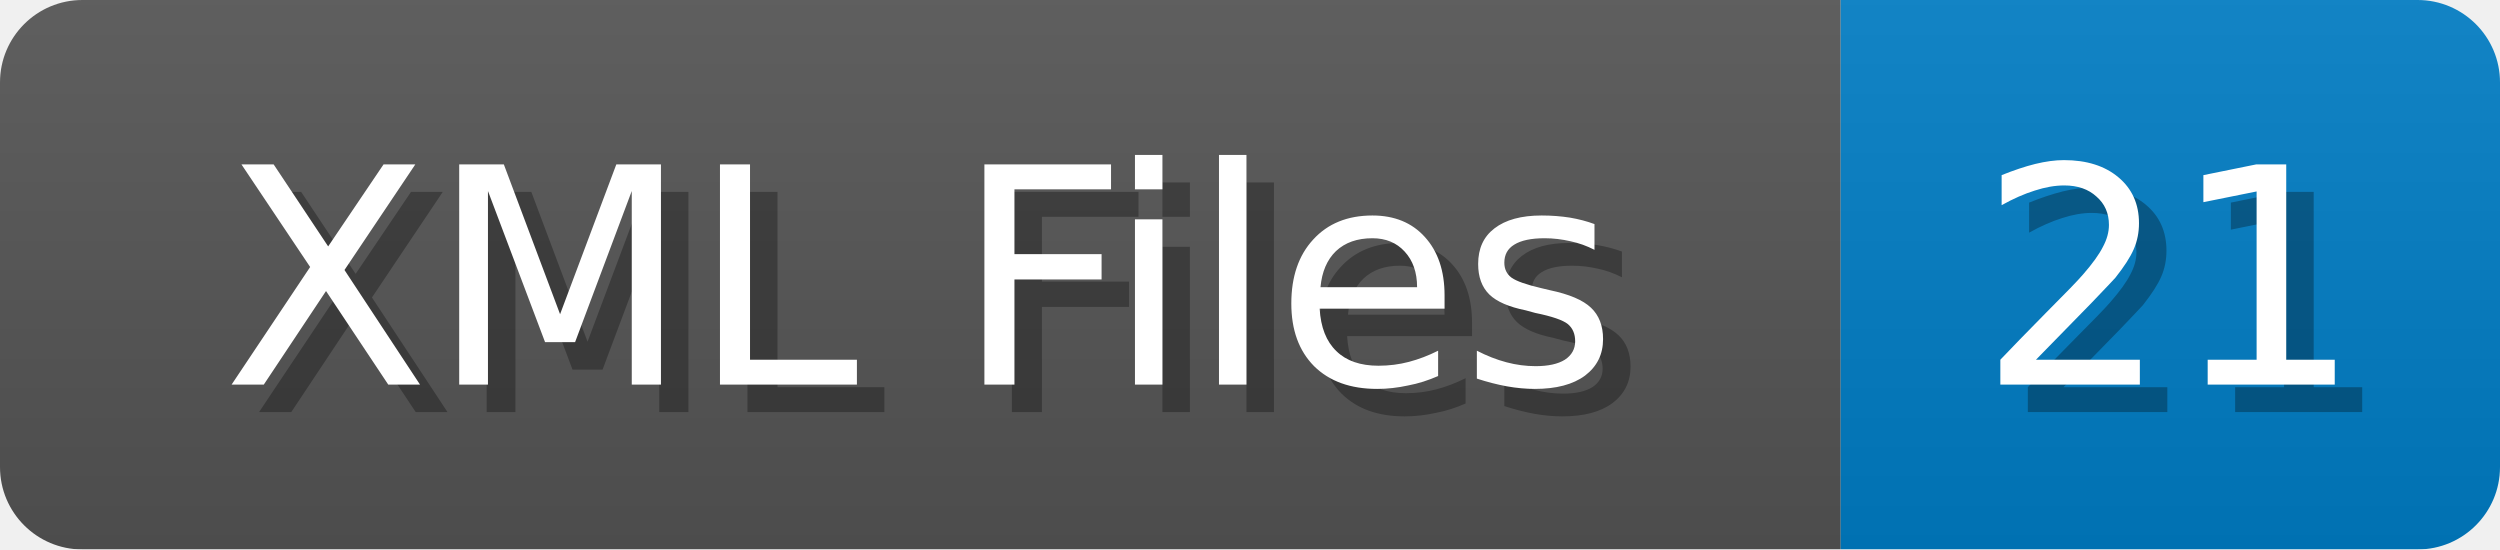
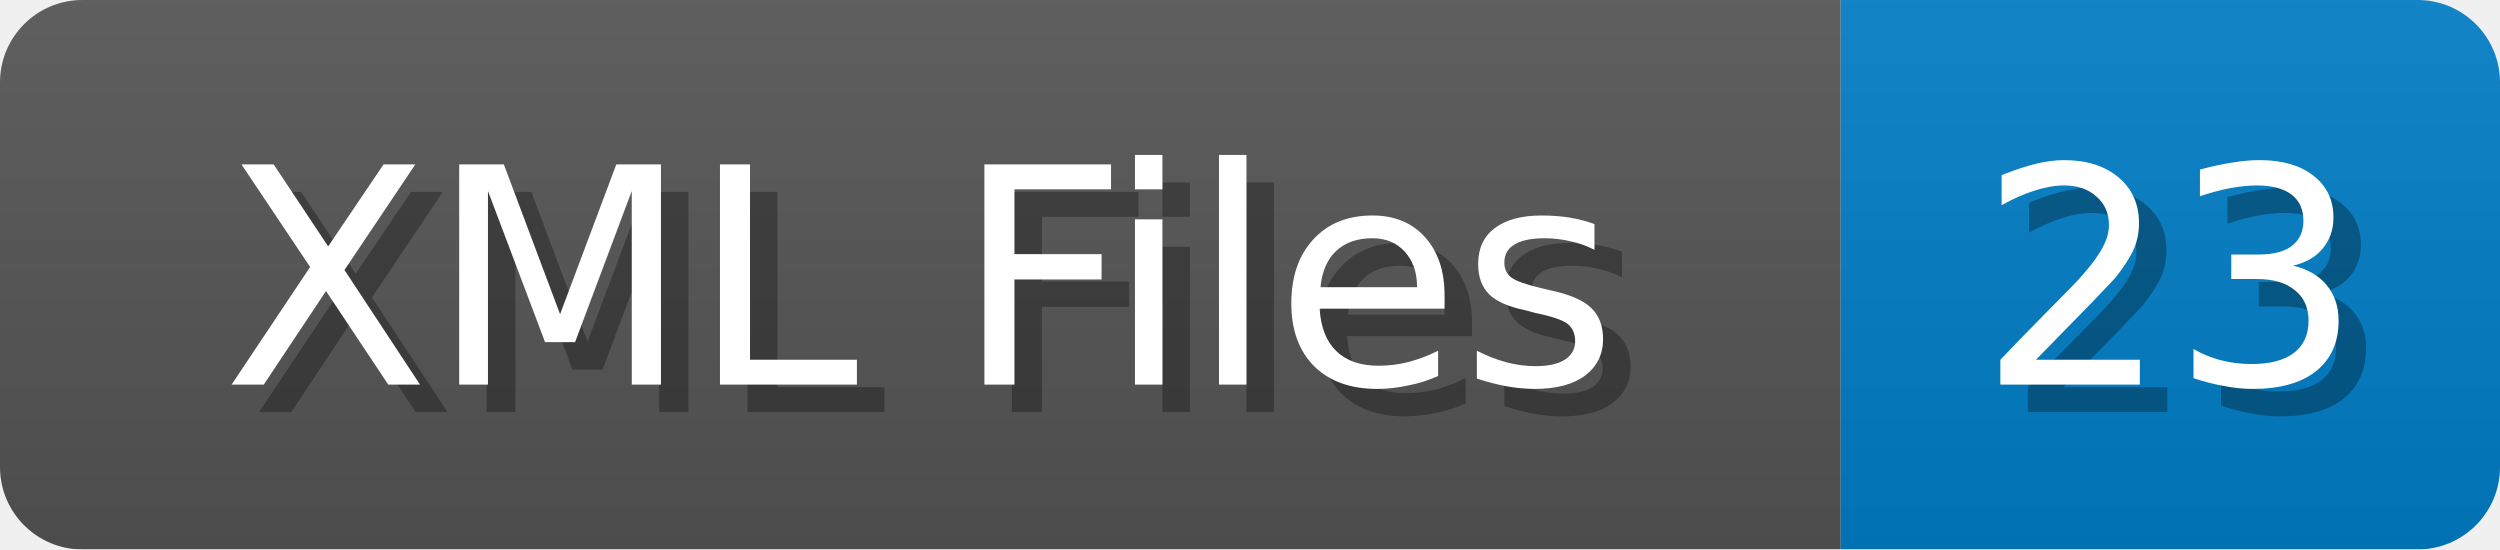
<svg xmlns="http://www.w3.org/2000/svg" width="91" height="20">
  <linearGradient id="b" x2="0" y2="100%">
    <stop offset="0" stop-color="#bbb" stop-opacity=".1" />
    <stop offset="1" stop-opacity=".1" />
  </linearGradient>
  <mask id="anybadge_1">
    <rect width="91" height="20" rx="3" fill="#fff" />
  </mask>
  <g mask="url(#anybadge_1)">
    <path fill="#555" d="M0 0h67v20H0z" />
    <path fill="#007ec6" d="M67 0h24v20H67z" />
    <path fill="url(#b)" d="M0 0h91v20H0z" />
  </g>
  <g fill="#fff" text-anchor="middle" font-family="DejaVu Sans,Verdana,Geneva,sans-serif" font-size="11">
    <text x="34.5" y="15" fill="#010101" fill-opacity=".3">XML Files</text>
    <text x="33.5" y="14">XML Files</text>
  </g>
  <g fill="#fff" text-anchor="middle" font-family="DejaVu Sans,Verdana,Geneva,sans-serif" font-size="11">
-     <text x="80.0" y="15" fill="#010101" fill-opacity=".3">21</text>
-     <text x="79.0" y="14">21</text>
+     <text x="80.0" y="15" fill="#010101" fill-opacity=".3">23</text>
+     <text x="79.0" y="14">23</text>
  </g>
</svg>
